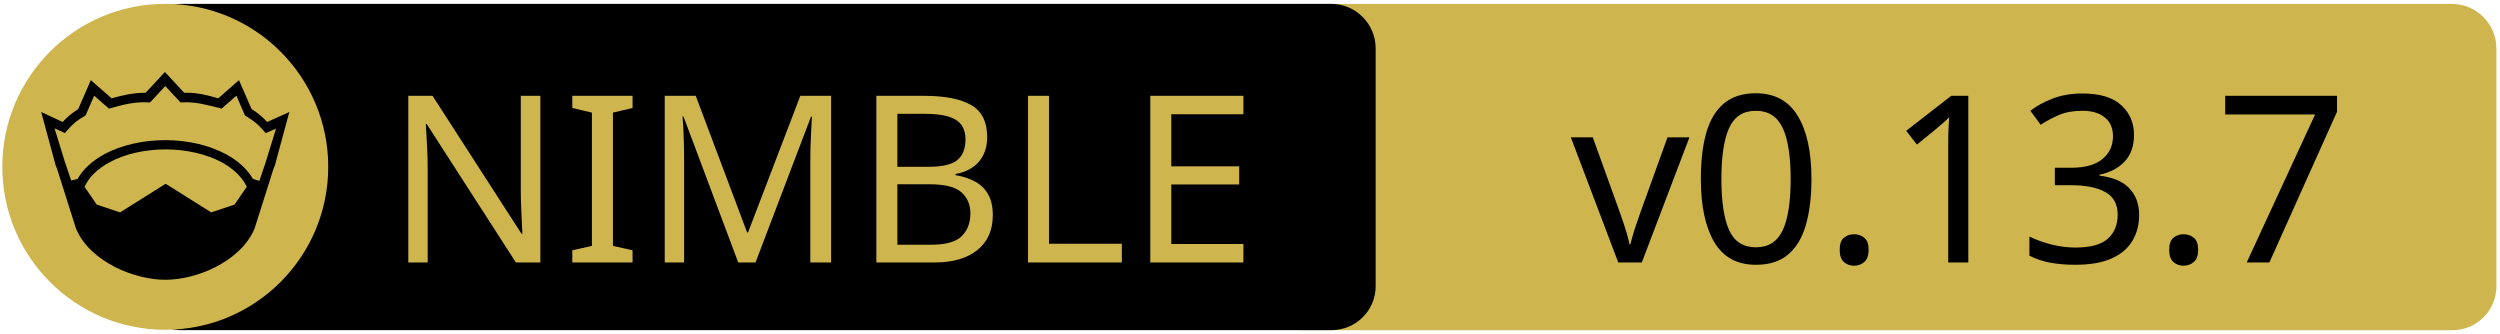
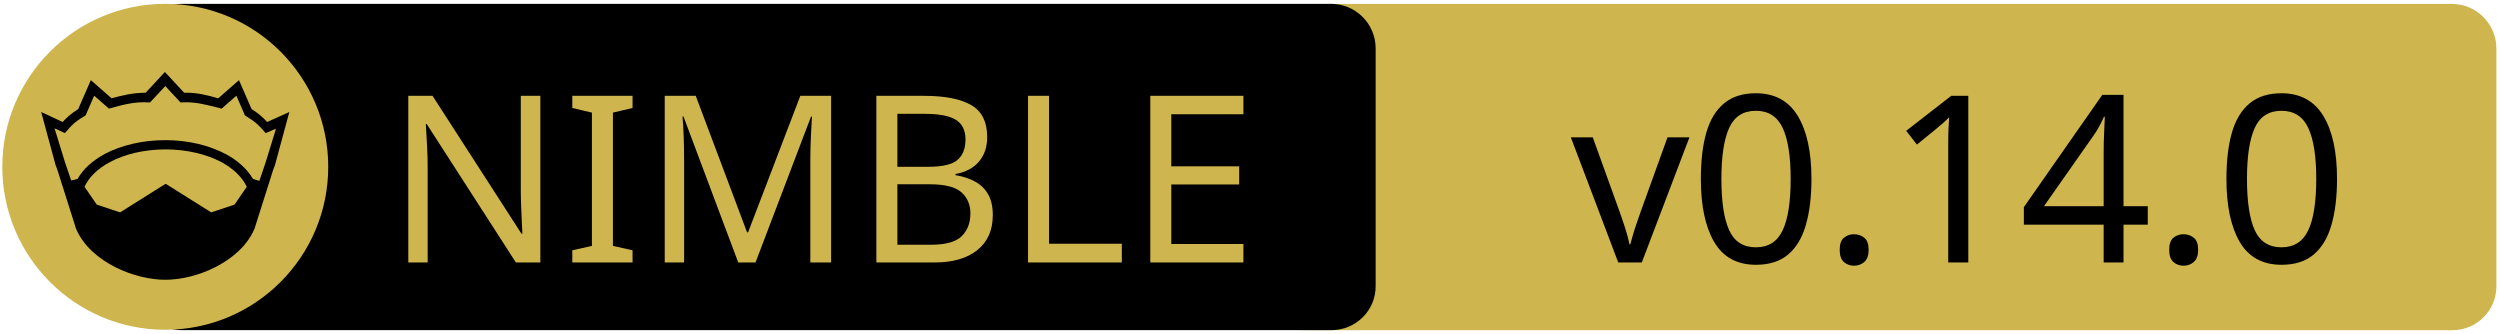
<svg xmlns="http://www.w3.org/2000/svg" xmlns:xlink="http://www.w3.org/1999/xlink" width="675" height="90" xml:space="preserve" version="1.1">
  <a xlink:href="https://github.com/PMunch/futhark">
    <g>
      <path fill="#CEB54D" id="svg_15" d="m662.123,89.159l-310.5,0c-6.6,0 -12,-5.4 -12,-12l0,-64.1c0,-6.6 5.4,-12 12,-12l310.4,0c6.6,0 12,5.4 12,12l0,64.1c0.1,6.6 -5.3,12 -11.9,12z" />
      <path id="svg_1" d="m359.524,89.139l-310.5,0c-6.6,0 -12,-5.4 -12,-12l0,-64.1c0,-6.6 5.4,-12 12,-12l310.4,0c6.6,0 12,5.4 12,12l0,64.1c0.1,6.6 -5.3,12 -11.9,12z" />
      <rect id="svg_2" fill="none" height="45.9" width="315.3" class="st0" y="24.539" x="60.224" />
      <circle id="svg_4" fill="#CEB54D" r="44" cy="45.039" cx="44.624" class="st1" />
      <g id="XMLID_4_">
        <path id="svg_5" d="m78.124,30.239l-3.9,14.4l-0.4,1l-5.1,16.1c0,0 0,0 0,0c-2,4.7 -6.1,8.1 -10.6,10.4c-4.5,2.3 -9.5,3.4 -13.5,3.4c-4,0 -8.9,-1.1 -13.5,-3.4c-4.5,-2.3 -8.6,-5.7 -10.6,-10.4c0,0 0,0 0,0l-5.1,-16.1l-0.4,-1l-3.9,-14.4l5.8,2.7c0.9,-1 2,-2.1 4.2,-3.5l3.4,-7.8l5.6,4.9c2.9,-0.8 5.8,-1.5 9.2,-1.5l5.2,-5.6l5.2,5.6c3.4,-0.1 6.4,0.7 9.2,1.5l5.6,-4.9l3.4,7.8c2.2,1.4 3.3,2.5 4.2,3.5l6,-2.7z" />
        <g id="XMLID_6_">
          <g id="svg_6">
            <path id="svg_7" fill="#CEB54D" d="m66.624,50.439l-3.3,4.8l-6.3,2.1l-12.1,-7.6c-0.1,-0.1 -0.3,-0.1 -0.4,0l-12.1,7.6l-6.3,-2.1l-3.3,-4.8c1.2,-2.6 3.5,-4.9 6.9,-6.7c3.9,-2.1 9.2,-3.4 15,-3.4c5.7,0 11,1.3 15,3.4c3.3,1.8 5.7,4.1 6.9,6.7z" class="st1" />
          </g>
          <g id="svg_8" />
        </g>
        <g id="XMLID_5_">
          <g id="svg_9">
            <path id="svg_10" fill="#CEB54D" d="m74.524,34.739l-2.8,9.1l-1.7,5l-1.6,-0.5c0,0 -0.1,0 -0.1,0c-1.6,-2.7 -4.2,-5.1 -7.5,-6.8c-4.4,-2.3 -10,-3.7 -16.2,-3.7c-6.2,0 -11.9,1.4 -16.3,3.7c-3.3,1.8 -5.9,4.1 -7.4,6.8c0,0 -0.1,0 -0.1,0l-1.6,0.4l-1.7,-5l-2.8,-9.1l2.8,1.3l0.6,-0.7c1.2,-1.3 1.8,-2.2 4.7,-3.9l0.3,-0.2l2.3,-5.3l4,3.5l0.7,-0.2c3.2,-0.9 6.3,-1.7 9.8,-1.5l0.6,0l4.1,-4.4l4.1,4.4l0.6,0c3.5,-0.2 6.5,0.7 9.8,1.5l0.7,0.2l4,-3.5l2.3,5.3l0.3,0.2c2.9,1.8 3.5,2.6 4.7,3.9l0.6,0.7l2.8,-1.2z" class="st1" />
          </g>
          <g id="svg_11" />
        </g>
      </g>
      <text x="-442" y="-350.021" id="svg_16" font-size="63px" font-family="'PT Sans Caption', 'Tahoma', 'Helvetica Neue Medium', 'PT Sans', sans-serif" fill="#CEB54D" class="st1 st2 st3" transform="matrix(1 0 0 1 546.13 420.879)">NIMBLE</text>
-       <text x="-122.0" y="-350.012" id="svg_17" font-size="63.012px" font-family="'PT Sans Caption', 'Tahoma', 'Helvetica Neue Medium', 'PT Sans', sans-serif" fill="#000000" class="st1 st2 st3" transform="matrix(1 0 0 1 546.13 420.879)">v0.13.7</text>
+       <text x="-122.0" y="-350.012" id="svg_17" font-size="63.012px" font-family="'PT Sans Caption', 'Tahoma', 'Helvetica Neue Medium', 'PT Sans', sans-serif" fill="#000000" class="st1 st2 st3" transform="matrix(1 0 0 1 546.13 420.879)">v0.14.0</text>
    </g>
  </a>
</svg>
